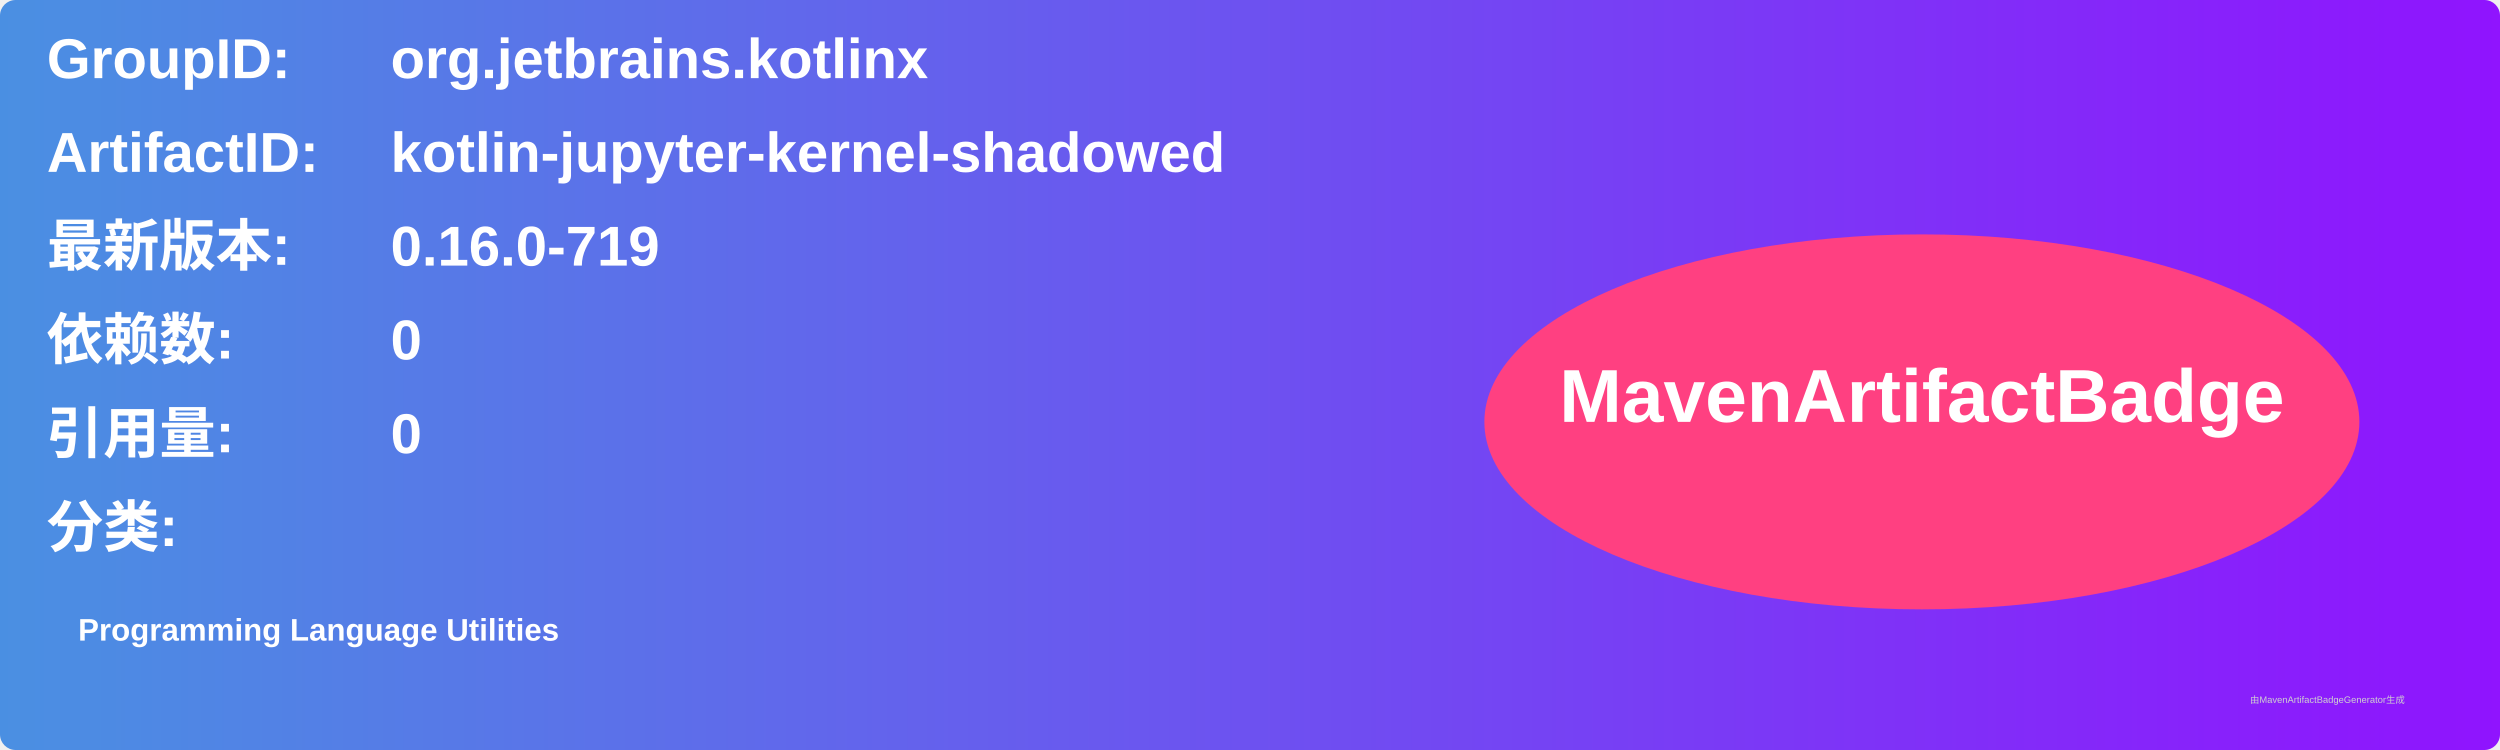
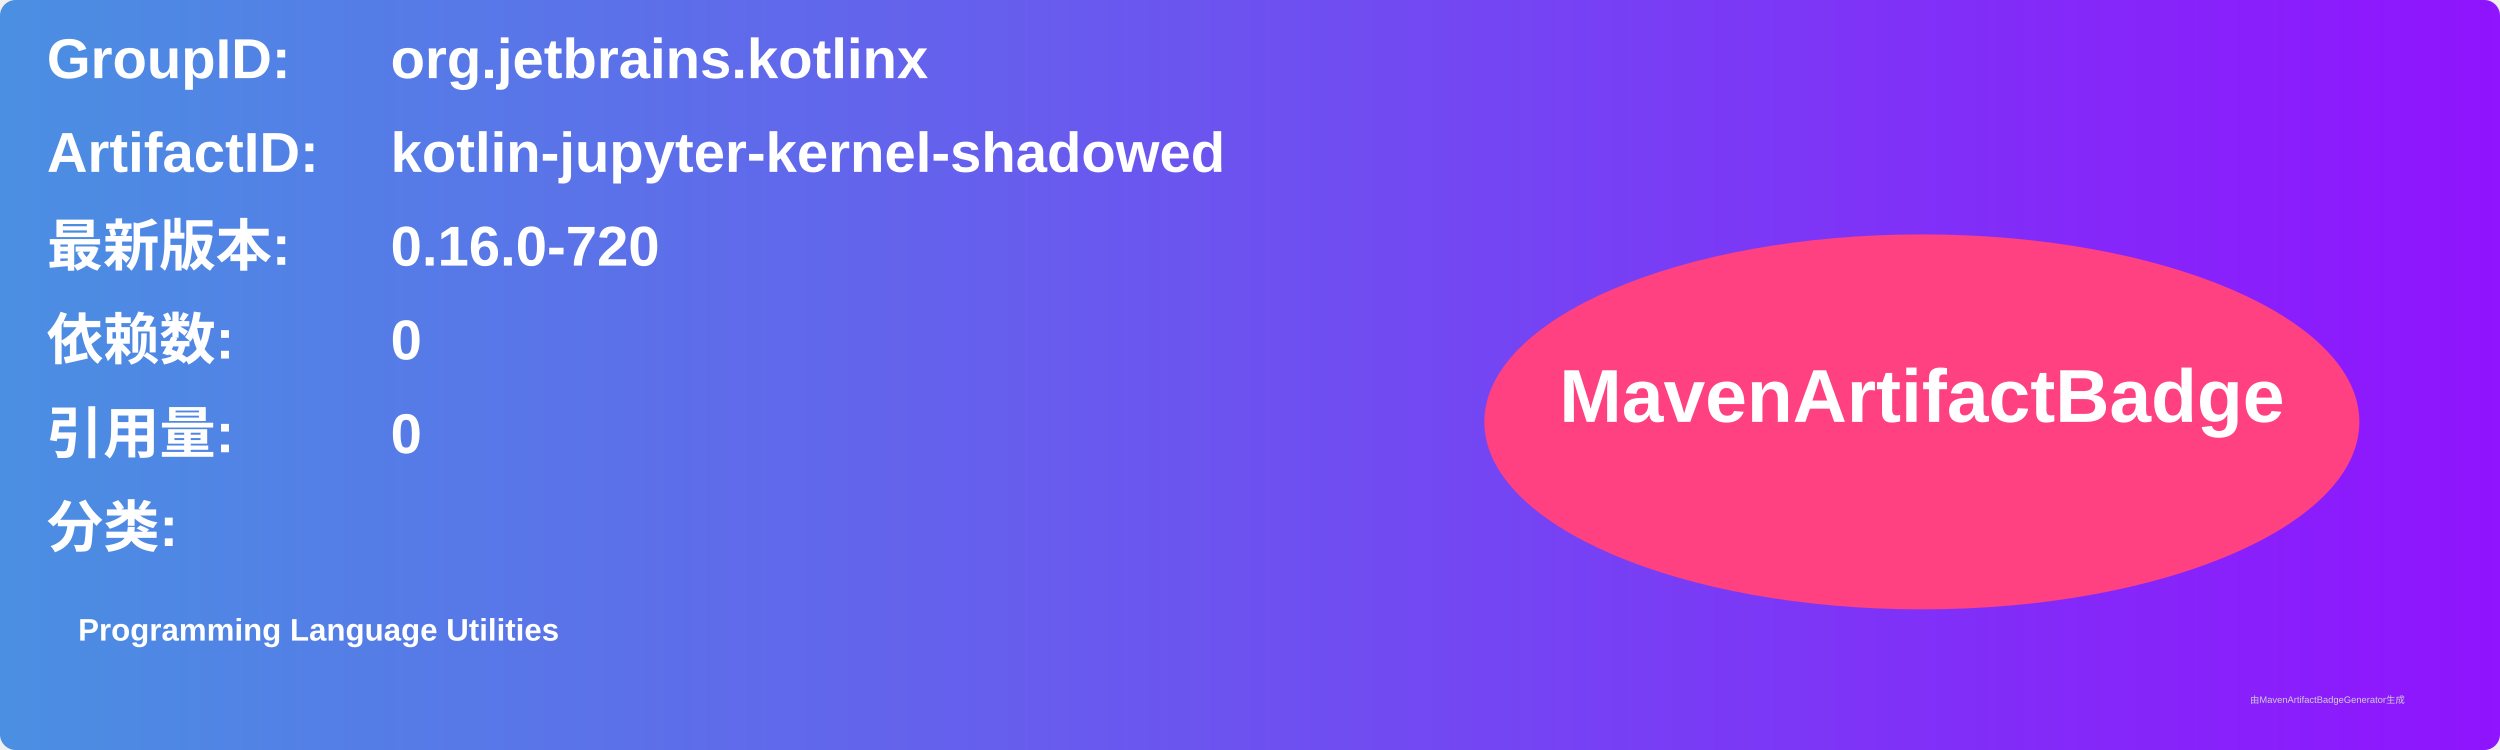
<svg xmlns="http://www.w3.org/2000/svg" width="800" height="240" viewBox="0 0 800 240">
  <linearGradient id="grad" x1="0%" y1="0%" x2="100%" y2="0%">
    <stop offset="0%" stop-color="#4a90e2" />
    <stop offset="100%" stop-color="#9013fe" />
  </linearGradient>
  <rect width="100%" height="100%" rx="5" ry="5" fill="url(#grad)" />
  <g transform="translate(15, 15)">
    <text x="0" y="10" font-family="Arial" font-size="18" fill="white" font-weight="bold" width="260">GroupID:</text>
    <text x="110" y="10" font-family="Arial" font-size="18" fill="white" font-weight="bold" width="460">org.jetbrains.kotlinx</text>
    <text x="0" y="40" font-family="Arial" font-size="18" fill="white" font-weight="bold" width="260">ArtifactID:</text>
    <text x="110" y="40" font-family="Arial" font-size="18" fill="white" font-weight="bold" width="460">kotlin-jupyter-kernel-shadowed</text>
    <text x="0" y="70" font-family="Arial" font-size="18" fill="white" font-weight="bold">最新版本:</text>
    <text x="110" y="70" font-family="Arial" font-size="18" fill="white" font-weight="bold">
-       <tspan font-weight="bold">0.16.0-719</tspan>
+       <tspan font-weight="bold">0.16.0-720</tspan>
    </text>
    <text x="0" y="100" font-family="Arial" font-size="18" fill="white" font-weight="bold">依赖数: </text>
    <text x="110" y="100" font-family="Arial" font-size="18" fill="white">
      <tspan font-weight="bold">0</tspan>
    </text>
    <text x="0" y="130" font-family="Arial" font-size="18" fill="white" font-weight="bold">引用量: </text>
    <text x="110" y="130" font-family="Arial" font-size="18" fill="white">
      <tspan font-weight="bold">0</tspan>
    </text>
    <text x="0" y="160" font-family="Arial" font-size="18" fill="white" font-weight="bold">分类:</text>
    <text x="10" y="190" font-family="Arial" font-size="10" fill="white">
      <tspan font-weight="bold">Programming Language Utilities</tspan>
    </text>
    <ellipse cx="600" cy="120" rx="140" ry="60" fill="#ff4081" />
    <text x="600" y="120" text-anchor="middle" font-family="Arial" font-size="24" fill="white" font-weight="bold">MavenArtifactBadge</text>
  </g>
  <text x="720" y="225" font-family="Arial" font-size="3" fill="#d0d0d0">由MavenArtifactBadgeGenerator生成</text>
</svg>
